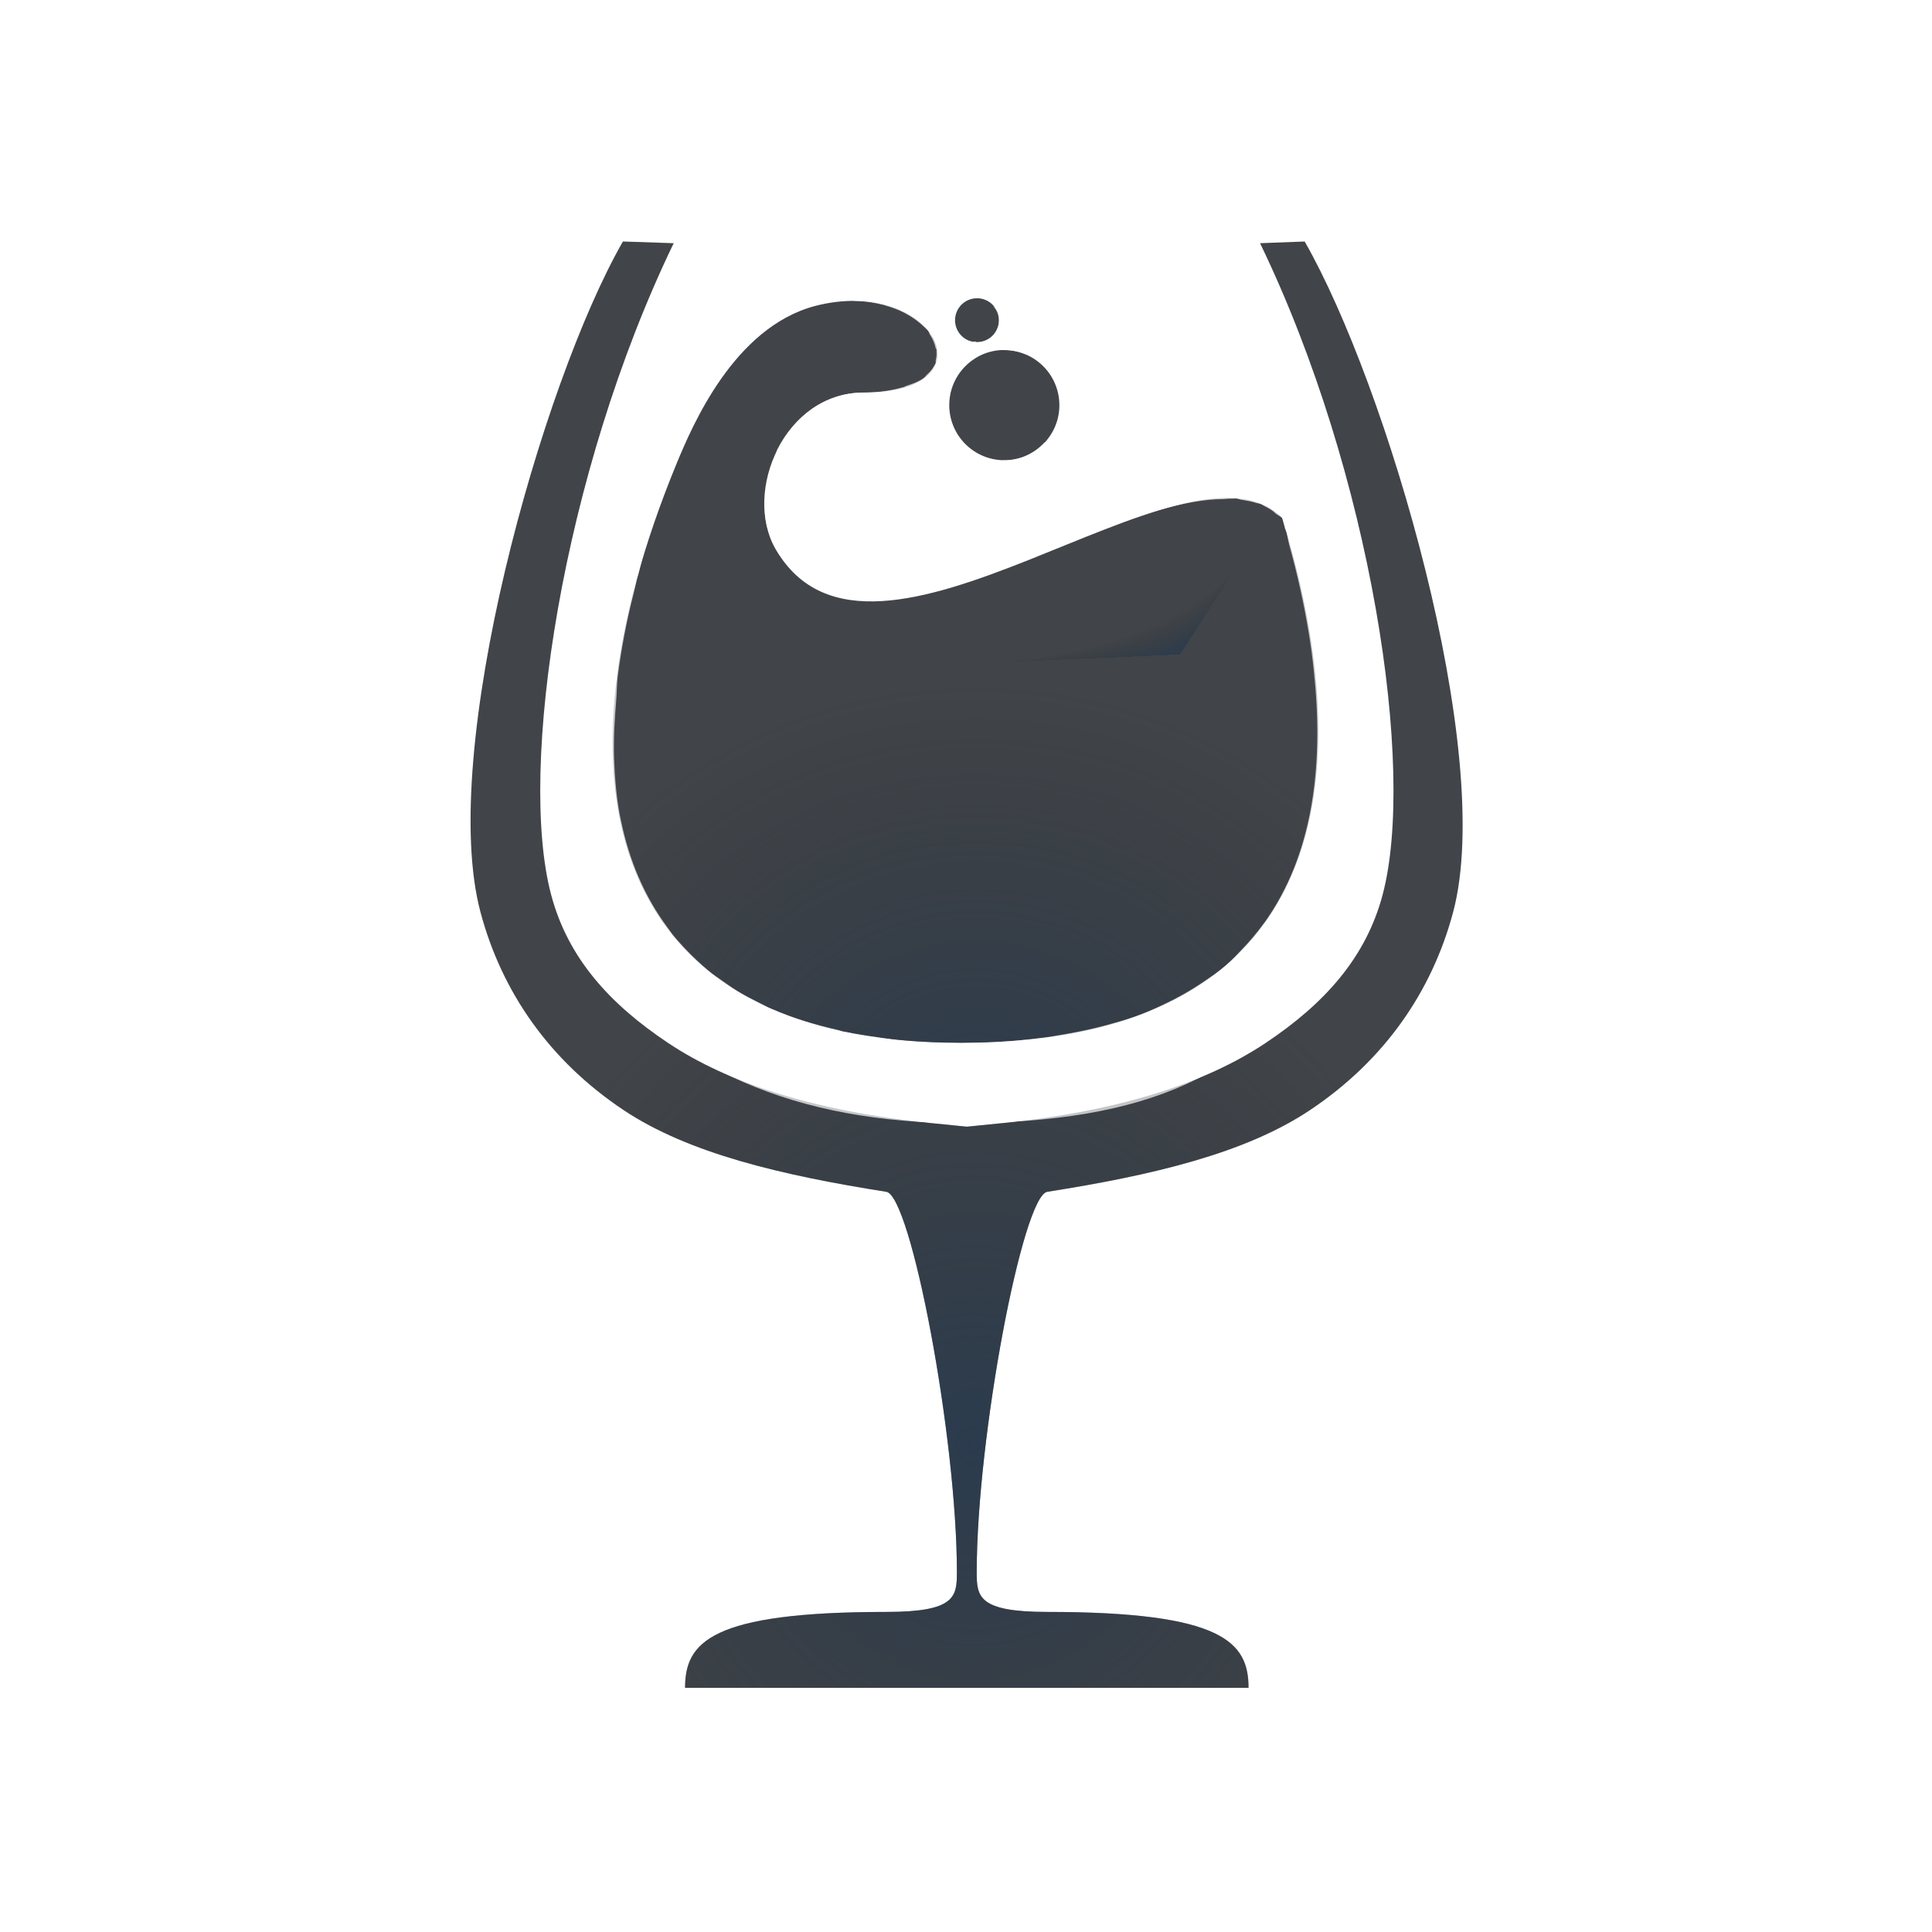
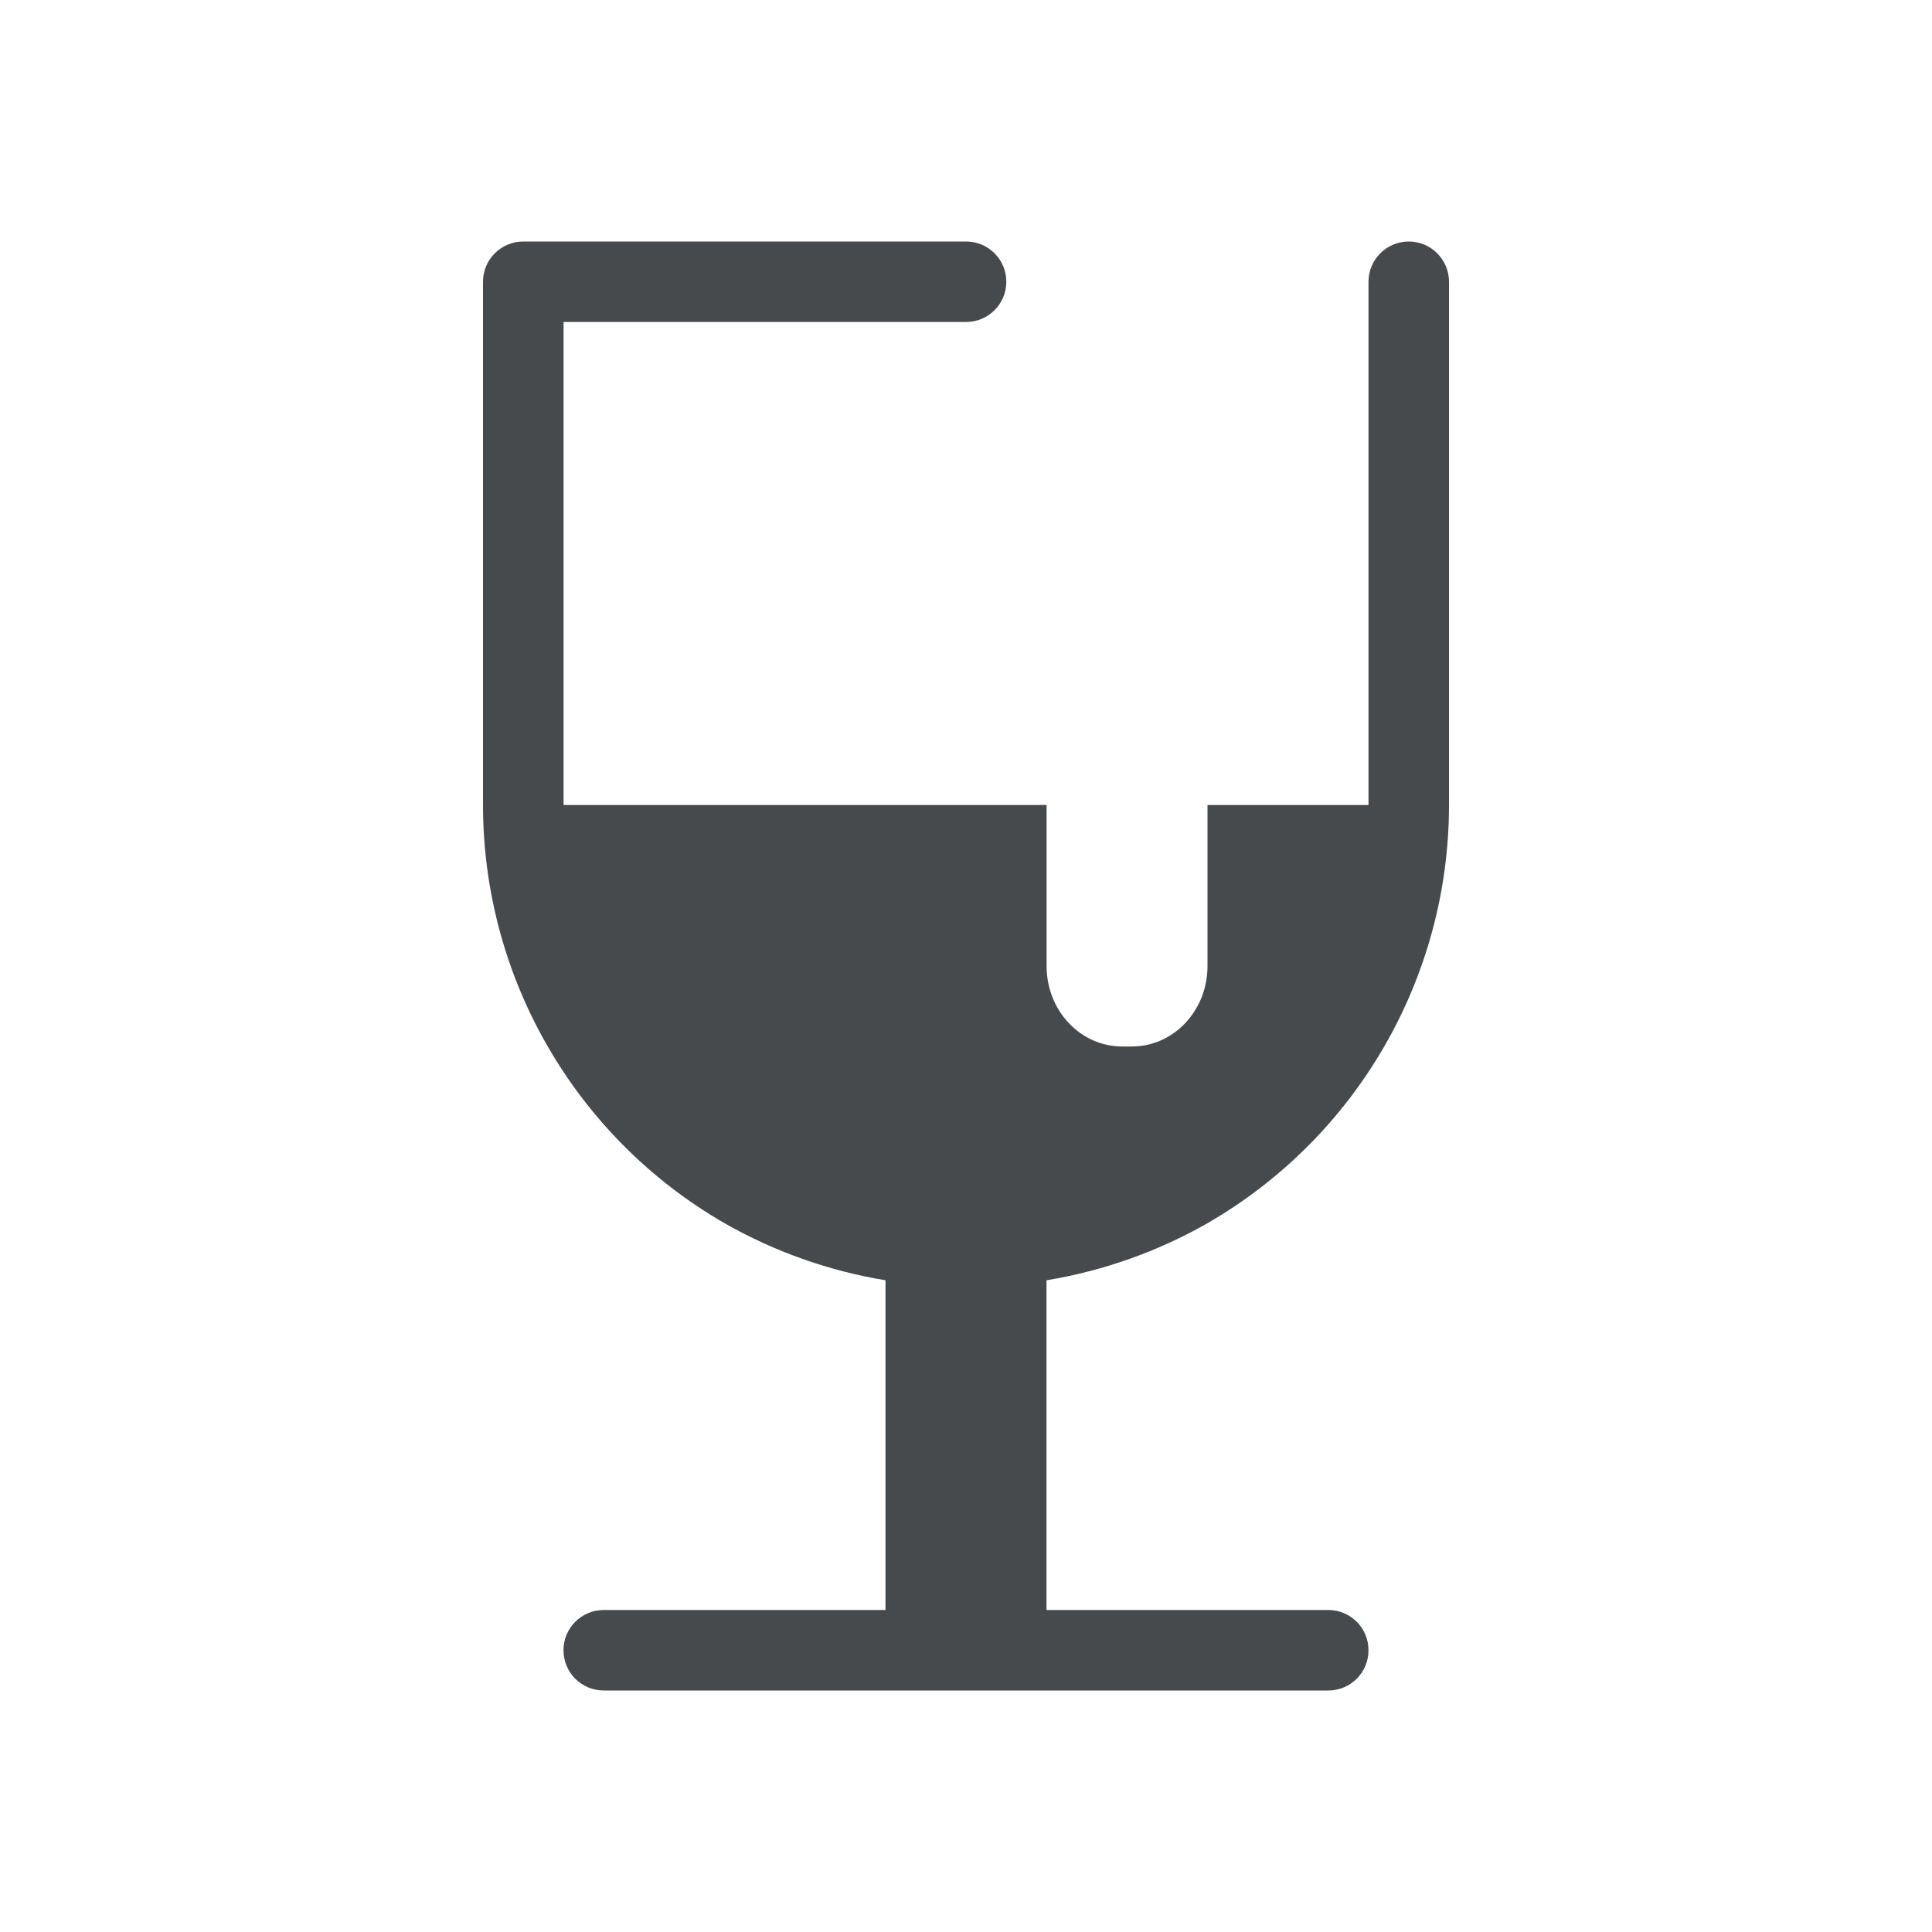
- <svg xmlns="http://www.w3.org/2000/svg" xmlns:xlink="http://www.w3.org/1999/xlink" width="24" height="24" version="1.1">
+ <svg xmlns="http://www.w3.org/2000/svg" width="24" height="24" version="1.1">
  <defs>
-     <radialGradient id="b" cx="5.737" cy="6.822" r="7.156" gradientTransform="matrix(1.9441,0,0,2.1703,-7.3629,-12.565)" gradientUnits="userSpaceOnUse">
-       <stop stop-color="#ffffff" stop-opacity=".749" offset="0" />
-       <stop stop-color="#ffffff" stop-opacity=".605" offset="1" />
-     </radialGradient>
-     <radialGradient id="a" cx="290.93" cy="-99.205" r="7.254" gradientTransform="matrix(1.4907,0,0,1.4427,-3762.2,2013.7)" gradientUnits="userSpaceOnUse">
-       <stop stop-color="#213851" stop-opacity=".906" offset="0" />
-       <stop stop-color="#27303a" stop-opacity="0" offset="1" />
-     </radialGradient>
-     <radialGradient id="c" cx="-3356.1" cy="1869.9" r="4.252" gradientTransform="matrix(1.4237 0 0 1.2974 4790.2 -2412)" gradientUnits="userSpaceOnUse" xlink:href="#a" />
-     <radialGradient id="f" cx="6.917" cy="-1.29" r="4.252" fx="10.29" fy="2.416" gradientTransform="matrix(.98298 .045513 -.022273 .48106 4.6 6.5)" gradientUnits="userSpaceOnUse" xlink:href="#a" />
-     <radialGradient id="e" cx="8.095" cy="13.492" r="6.154" gradientTransform="matrix(1,0,0,1.0941,4,3.2)" gradientUnits="userSpaceOnUse" xlink:href="#a" />
-     <radialGradient id="d" cx="7.068" cy="8.087" r="7.156" gradientTransform="matrix(1.9441,0,0,2.1703,-3.3629,-8.565)" gradientUnits="userSpaceOnUse" xlink:href="#b" />
-     <radialGradient id="g" cx="5.737" cy="6.822" r="7.156" gradientTransform="matrix(1.9441,0,0,2.1703,-3.3629,-8.565)" gradientUnits="userSpaceOnUse" xlink:href="#b" />
+     <style id="current-color-scheme" type="text/css">.ColorScheme-Text {color:#090d11;}
+ 			.ColorScheme-Background{color:#ffffff;}</style>
  </defs>
-   <path d="m7.497 2c-1.188 2.39-3.215 7.628-2.474 10.008 0.882 2.83 3.076 3.343 5.617 3.752 0.148-0.199 0.674 3.836 0.691 3.897-1.016 0.01-2.02 0.275-2.607 0.551-1.054 0.616-1.225 0.642-1.225 1.768h9c0.118-1.24-0.382-1.22-1.256-1.926-0.587-0.276-1.75-0.415-2.766-0.424 0.017-0.061 0.762-3.841 0.754-3.834 2.792-0.469 4.894-1.044 5.744-3.656 0.821-2.522-1.075-7.665-2.458-10.135l-0.536-0.002c1.012 1.764 2.588 7.357 2.058 9.342-0.265 0.993-0.86 1.847-1.779 2.459-0.808 0.538-1.959 0.808-3.262 1.014-0.305 0.048-0.877 3.037-0.877 4.729 0 0.303 0.023 0.49 0.877 0.49 2.187 0 2.5 0.379 2.5 0.943h-7c0-0.564 0.314-0.943 2.5-0.943 0.854 0 0.877-0.187 0.877-0.49 0-1.692-0.572-4.681-0.877-4.729-1.08-0.17-2.042-0.394-2.805-0.77l-0.457-0.244c-0.919-0.613-1.514-1.466-1.779-2.459-0.53-1.985 1.124-7.531 2.137-9.295l0.055 0.002v-0.035z" color="#000000" color-rendering="auto" dominant-baseline="auto" fill="url(#g)" image-rendering="auto" shape-rendering="auto" solid-color="#000000" style="font-feature-settings:normal;font-variant-alternates:normal;font-variant-caps:normal;font-variant-ligatures:normal;font-variant-numeric:normal;font-variant-position:normal;isolation:auto;mix-blend-mode:normal;paint-order:normal;shape-padding:0;text-decoration-color:#000000;text-decoration-line:none;text-decoration-style:solid;text-indent:0;text-orientation:mixed;text-transform:none;white-space:normal" />
-   <path d="m12.137 3.705c-0.151-1e-7 -0.273 0.122-0.273 0.273s0.122 0.273 0.273 0.273 0.273-0.122 0.273-0.273-0.122-0.273-0.273-0.273zm-1.504 0.033c-0.158-0.003-0.33 0.016-0.512 0.064-1.002 0.268-1.518 1.477-1.717 1.959-1.631 3.963-0.893 7.193 3.531 7.193 4.882 0 4.875-3.682 3.992-6.521-1.198-1.198-5.094 2.461-6.291 0.389-0.415-0.719 0.117-1.945 1.09-1.945 1.447 0 1.011-1.12-0.094-1.139zm1.796 0.611c-0.359 0.025-0.637 0.324-0.637 0.684 3.94e-4 0.378 0.307 0.684 0.684 0.684 0.378-3.933e-4 0.684-0.307 0.684-0.684-3.94e-4 -0.378-0.307-0.684-0.684-0.684-0.016-5.482e-4 -0.032-5.482e-4 -0.047 0z" fill="#090d11" fill-opacity=".766" style="paint-order:normal" />
-   <path d="m12.1 3.699c-0.151 0-0.273 0.122-0.273 0.273s0.122 0.273 0.273 0.273c0.004 0 0.007-0.004 0.012-0.004 0.009 0.001 0.016 0.01 0.025 0.01 0.151 0 0.273-0.122 0.273-0.273s-0.122-0.273-0.273-0.273c-0.004 0-0.007 0.004-0.012 0.004-0.009-0.001-0.016-0.01-0.025-0.01zm-1.504 0.033c-0.158 0-0.33 0.016-0.512 0.064-1.002 0.268-1.518 1.477-1.717 1.959-0.213 0.516-0.367 1.02-0.473 1.506-0.865 3.247 0.191 5.693 4.041 5.693 4.882 0 4.875-3.682 3.992-6.521-0.152-0.152-0.347-0.225-0.574-0.242-1.218-0.13-3.412 1.444-4.812 1.256-0.37-0.059-0.684-0.243-0.904-0.625-0.415-0.719 0.117-1.945 1.09-1.945 1.283 0 1.083-0.877 0.252-1.09-5.89e-4 -1.509e-4 -0.001 1.502e-4 -2e-3 0-0.104-0.029-0.221-0.044-0.344-0.049-0.013-5.568e-4 -0.024-0.006-0.037-0.006zm1.785 0.61c-0.359 0.026-0.637 0.324-0.637 0.684 3.83e-4 0.378 0.307 0.684 0.684 0.684 0.002-1.7e-6 0.003 1.41e-5 5e-3 0 0.015 9.551e-4 0.028 0.007 0.042 0.007 0.378-3.932e-4 0.684-0.307 0.684-0.684-3.94e-4 -0.378-0.307-0.684-0.684-0.684-0.003-1.155e-4 -0.007 6.68e-5 -0.01 0-0.013-7.529e-4 -0.024-0.007-0.037-0.007-0.015-5.116e-4 -0.032-5.116e-4 -0.047 0z" fill="url(#f)" fill-opacity=".753" style="paint-order:normal" />
-   <path d="m12.1 3.699c-0.151 0-0.273 0.122-0.273 0.273s0.122 0.273 0.273 0.273c0.004 0 0.007-0.004 0.012-0.004 0.009 0.001 0.016 0.01 0.025 0.01 0.151 0 0.273-0.122 0.273-0.273s-0.122-0.273-0.273-0.273c-0.004 0-0.007 0.004-0.012 0.004-0.009-0.001-0.016-0.01-0.025-0.01zm-1.504 0.033c-0.158 0-0.33 0.016-0.512 0.064-1.002 0.268-1.518 1.477-1.717 1.959-0.213 0.516-0.367 1.02-0.473 1.506-0.865 3.247 0.191 5.693 4.041 5.693 4.882 0 4.875-3.682 3.992-6.521-0.152-0.152-0.347-0.225-0.574-0.242-1.218-0.13-3.412 1.444-4.812 1.256-0.37-0.059-0.684-0.243-0.904-0.625-0.415-0.719 0.117-1.945 1.09-1.945 1.283 0 1.083-0.877 0.252-1.09-5.89e-4 -1.509e-4 -0.001 1.502e-4 -2e-3 0-0.104-0.029-0.221-0.044-0.344-0.049-0.013-5.568e-4 -0.024-0.006-0.037-0.006zm1.785 0.61c-0.359 0.026-0.637 0.324-0.637 0.684 3.83e-4 0.378 0.307 0.684 0.684 0.684 0.002-1.7e-6 0.003 1.41e-5 5e-3 0 0.015 9.551e-4 0.028 0.007 0.042 0.007 0.378-3.932e-4 0.684-0.307 0.684-0.684-3.94e-4 -0.378-0.307-0.684-0.684-0.684-0.003-1.155e-4 -0.007 6.68e-5 -0.01 0-0.013-7.529e-4 -0.024-0.007-0.037-0.007-0.015-5.116e-4 -0.032-5.116e-4 -0.047 0z" fill="url(#c)" fill-opacity=".753" style="paint-order:normal" />
-   <path d="m7.738 3c-1.012 1.764-2.299 6.347-1.769 8.332 0.265 0.993 0.86 1.847 1.779 2.459 0.808 0.538 1.959 0.808 3.262 1.014 0.305 0.048 0.877 3.037 0.877 4.729 0 0.303-0.023 0.49-0.877 0.49-2.187 0-2.5 0.379-2.5 0.943h7c0-0.564-0.314-0.943-2.5-0.943-0.854 0-0.877-0.188-0.877-0.49 0-1.692 0.572-4.681 0.877-4.729 1.302-0.205 2.454-0.475 3.262-1.014 0.919-0.613 1.514-1.466 1.779-2.459 0.53-1.985-0.832-6.568-1.844-8.332l-0.554 0.021c1.387 2.873 1.938 6.534 1.522 8.096-0.208 0.781-0.722 1.352-1.457 1.842-0.736 0.49-1.8 0.844-3.258 0.992l-0.449 0.045-0.449-0.045c-1.458-0.148-2.522-0.502-3.258-0.992-0.736-0.49-1.249-1.061-1.457-1.842-0.417-1.562 0.134-5.222 1.522-8.096z" color="#000000" color-rendering="auto" dominant-baseline="auto" fill="#090d11" fill-opacity=".766" image-rendering="auto" shape-rendering="auto" solid-color="#000000" style="font-feature-settings:normal;font-variant-alternates:normal;font-variant-caps:normal;font-variant-ligatures:normal;font-variant-numeric:normal;font-variant-position:normal;isolation:auto;mix-blend-mode:normal;paint-order:normal;shape-padding:0;text-decoration-color:#000000;text-decoration-line:none;text-decoration-style:solid;text-indent:0;text-orientation:mixed;text-transform:none;white-space:normal" />
-   <path d="m7.738 3c-1.012 1.764-2.299 6.347-1.769 8.332 0.265 0.993 0.86 1.847 1.779 2.459 0.808 0.538 1.959 0.808 3.262 1.014 0.305 0.048 0.877 3.037 0.877 4.729 0 0.303-0.023 0.49-0.877 0.49-2.187 0-2.5 0.379-2.5 0.943h7c0-0.564-0.314-0.943-2.5-0.943-0.854 0-0.877-0.188-0.877-0.49 0-1.692 0.572-4.681 0.877-4.729 1.302-0.205 2.454-0.475 3.262-1.014 0.919-0.613 1.514-1.466 1.779-2.459 0.53-1.985-0.832-6.568-1.844-8.332l-0.554 0.021c1.387 2.873 1.938 6.534 1.522 8.096-0.208 0.781-0.722 1.352-1.457 1.842-0.736 0.49-1.8 0.844-3.258 0.992l-0.449 0.045-0.449-0.045c-1.458-0.148-2.522-0.502-3.258-0.992-0.736-0.49-1.249-1.061-1.457-1.842-0.417-1.562 0.134-5.222 1.522-8.096z" color="#000000" color-rendering="auto" dominant-baseline="auto" fill="url(#e)" fill-opacity=".766" image-rendering="auto" shape-rendering="auto" solid-color="#000000" style="font-feature-settings:normal;font-variant-alternates:normal;font-variant-caps:normal;font-variant-ligatures:normal;font-variant-numeric:normal;font-variant-position:normal;isolation:auto;mix-blend-mode:normal;paint-order:normal;shape-padding:0;text-decoration-color:#000000;text-decoration-line:none;text-decoration-style:solid;text-indent:0;text-orientation:mixed;text-transform:none;white-space:normal" />
-   <path d="m11.305 3.504c-0.158-0.005-0.328 0.001-0.512 0.023-0.277 0.033-0.545 0.156-0.809 0.309 0.034-0.012 0.064-0.03 0.1-0.039 0.182-0.048 0.354-0.064 0.512-0.064 0.013 2.3e-4 0.024 0.005 0.037 0.006 0.123 0.002 0.235 0.022 0.34 0.049 0.001 3.224e-4 0.003-3.261e-4 0.004 0 0.008 0.002 0.015 0.006 0.023 0.008 0.086 0.024 0.164 0.054 0.234 0.09 0.019 0.01 0.036 0.021 0.055 0.031 0.058 0.034 0.109 0.071 0.154 0.111 0.014 0.013 0.028 0.024 0.041 0.037 0.014 0.015 0.033 0.028 0.045 0.043 0.012 0.015 0.012 0.031 0.021 0.047 0.037 0.054 0.059 0.11 0.072 0.166 0.002 0.009 0.01 0.017 0.012 0.025 9.02e-4 0.006-0.003 0.012-2e-3 0.018 0.004 0.038 2.2e-4 0.073-0.008 0.109-0.003 0.012 0.002 0.025-2e-3 0.037-0.004 0.011-0.011 0.021-0.016 0.031-9.2e-4 0.002-0.003 0.004-0.004 0.006-0.02 0.04-0.054 0.076-0.092 0.111-8e-3 0.007-0.011 0.016-0.02 0.023-0.01 0.008-0.018 0.017-0.029 0.025-0.003 0.002-0.009 0.004-0.012 0.006-0.051 0.034-0.12 0.058-0.193 0.082-0.011 0.004-0.017 0.01-0.029 0.014-0.003 7.827e-4 -0.007 0.001-0.01 0.002-0.133 0.038-0.288 0.066-0.492 0.066-0.122 0-0.237 0.02-0.344 0.055-0.107 0.035-0.207 0.085-0.297 0.148-0.18 0.126-0.325 0.302-0.426 0.5-0.013 0.025-0.018 0.054-0.029 0.08 0.185-0.493 0.909-0.494 1.355-0.525 0.338-0.024 0.458-0.013 0.768-0.057-0.001-0.018-0.01-0.033-0.01-0.051-5.12e-4 -0.36 0.277-0.66 0.637-0.686 0.015-5.116e-4 0.032-5.116e-4 0.047 0 0.013 1e-5 0.026 0.007 0.039 0.008 0.003 6.57e-5 0.007-1.096e-4 0.01 0 0.094 9.51e-5 0.182 0.019 0.264 0.053 0.086-0.321-0.108-0.393-0.402-0.6 0.042 0.048 0.072 0.107 0.072 0.176 0 0.151-0.122 0.273-0.273 0.273-0.01 0-0.016-0.009-0.025-0.01-0.004 2.1e-4 -0.007 0.004-0.012 0.004-0.151-1e-7 -0.273-0.122-0.273-0.273s0.122-0.273 0.273-0.273c0.01 0 0.016 0.009 0.025 0.01 0.004-2.1e-4 0.007-0.004 0.012-0.004-0.218-0.108-0.483-0.19-0.832-0.201zm-2.295 1.082c-0.571 0.587-1.063 1.329-1.402 2.041-0.399 0.836-1.108 3.807-0.238 5.234 0.87 1.428 2.578 2.09 4.566 2.09 2.318 0 3.644-0.612 4.43-1.996 0.785-1.384 0.541-4.021 0.027-5.586-0.225-0.685-0.601-1.564-1.934-1.361-0.423 0.064-0.945 0.262-1.488 0.492-0.125 0.133-0.298 0.219-0.494 0.219-0.003-2.3e-6 -0.006-0.001-0.01-0.002-1.446 0.638-2.883 1.305-2.883 0.205 0-0.09 0.014-0.168 0.037-0.238-0.052 0.124-0.086 0.254-0.105 0.385-9.11e-5 6.16e-4 9.05e-5 0.001 0 0.002-0.003 0.02-0.006 0.04-0.008 0.061-0.014 0.136-0.012 0.272 0.018 0.4 0.023 0.103 0.059 0.201 0.111 0.291 0.061 0.106 0.132 0.188 0.207 0.266 0.058 0.057 0.119 0.109 0.186 0.15 0.006 0.004 0.012 0.008 0.018 0.012 0.343 0.208 0.79 0.223 1.283 0.143 0.106-0.021 0.211-0.037 0.32-0.066 0.024-0.006 0.048-0.012 0.072-0.018 1.197-0.34 2.559-1.111 3.475-1.109 0.027-5.165e-4 0.057-0.007 0.084-0.006 0.004 1.02e-4 8e-3 -1.289e-4 0.012 0 0.002 1.543e-4 0.005-1.669e-4 0.008 0 0.016 0.001 0.037-0.004 0.053-0.002 0.027 0.002 0.05 0.014 0.076 0.018 0.002 2.795e-4 4e-3 -2.789e-4 0.006 0 0.058 0.009 0.115 0.02 0.168 0.037 0.018 0.006 0.04 0.007 0.057 0.014 0.012 0.005 0.022 0.012 0.033 0.018 0.003 0.002 0.006 0.004 0.01 0.006 0.051 0.026 0.101 0.052 0.141 0.094 0.027 0.021 0.059 0.032 0.084 0.057 0.014 0.045 0.022 0.093 0.035 0.139 2.72e-4 4.934e-4 -2.88e-4 0.001 0 0.002 0.004 0.006 0.009 0.01 0.012 0.018 0.012 0.037 0.021 0.107 0.033 0.152 8.97e-4 0.003 0.001 0.007 2e-3 0.01 0.102 0.364 0.184 0.733 0.246 1.109 0.026 0.155 0.046 0.308 0.062 0.463 0.121 1.114 0.008 2.207-0.559 3.053-0.018 0.029-0.039 0.056-0.059 0.084-5.31e-4 7.38e-4 -0.001 0.001-2e-3 2e-3 -0.085 0.117-0.178 0.228-0.281 0.334-0.062 0.066-0.123 0.132-0.193 0.193-0.089 0.077-0.193 0.144-0.295 0.213-0.144 0.097-0.301 0.186-0.471 0.266-0.001 6.44e-4 -0.003 0.001-0.004 2e-3 -0.003 0.001-0.005 0.003-0.008 0.004-0.111 0.052-0.223 0.102-0.346 0.146-0.112 0.04-0.233 0.074-0.355 0.107-0.153 0.042-0.317 0.077-0.486 0.107-0.007 0.001-0.014 0.003-0.021 0.004-0.102 0.017-0.199 0.036-0.307 0.049-2e-3 2.47e-4 -0.004-2.46e-4 -0.006 0-0.307 0.038-0.632 0.064-0.99 0.064-0.241 0-0.47-0.009-0.689-0.027-0.003-2.18e-4 -0.005 2.21e-4 -0.008 0-0.115-0.01-0.221-0.029-0.33-0.045-0.13-0.018-0.259-0.038-0.381-0.062-0.017-0.004-0.036-0.004-0.053-0.008-0.022-0.005-0.039-0.015-0.061-0.02-0.294-0.067-0.568-0.15-0.812-0.256-0.009-0.004-0.019-6e-3 -0.027-0.01-0.053-0.023-0.1-0.051-0.15-0.076-0.084-0.042-0.168-0.084-0.246-0.131-0.071-0.042-0.136-0.089-0.201-0.135-0.055-0.039-0.111-0.076-0.162-0.117-0.058-0.047-0.112-0.097-0.166-0.147-0.052-0.048-0.101-0.098-0.148-0.148-0.049-0.053-0.098-0.106-0.143-0.162-0.023-0.029-0.044-0.06-0.066-0.09-0.287-0.385-0.479-0.834-0.582-1.34-0.005-0.022-0.009-0.044-0.014-0.066-0.042-0.228-0.062-0.469-0.07-0.717-0.007-0.227 0.007-0.465 0.027-0.707 0.009-0.102 0.006-0.197 0.02-0.301 0.043-0.333 0.108-0.678 0.199-1.033 0.008-0.032 0.016-0.064 0.023-0.096 0.004-0.017 0.007-0.035 0.012-0.053v-0.002c0.006-0.024 0.015-0.048 0.021-0.072 0.104-0.447 0.245-0.907 0.439-1.379 0.109-0.264 0.316-0.744 0.643-1.17z" color="#000000" color-rendering="auto" dominant-baseline="auto" fill="url(#d)" image-rendering="auto" shape-rendering="auto" solid-color="#000000" style="font-feature-settings:normal;font-variant-alternates:normal;font-variant-caps:normal;font-variant-ligatures:normal;font-variant-numeric:normal;font-variant-position:normal;isolation:auto;mix-blend-mode:normal;paint-order:normal;shape-padding:0;text-decoration-color:#000000;text-decoration-line:none;text-decoration-style:solid;text-indent:0;text-orientation:mixed;text-transform:none;white-space:normal" />
+   <path class="ColorScheme-Background" d="m5.5 2c-0.276 0-0.5 0.224-0.5 0.5v7.5c-1.153e-4 2.501 1.334 4.812 3.5 6.062 0.474 0.269 0.977 0.482 1.5 0.635v2.803c0 0.276 0.224 0.5 0.5 0.5s0.5-0.224 0.5-0.5v-3.588c-0.117-0.025-0.233-0.054-0.348-0.086-0.174-0.039-0.346-0.085-0.516-0.139-0.114-0.037-0.228-0.077-0.34-0.121-0.274-0.104-0.541-0.228-0.797-0.371-0.279-0.163-0.544-0.349-0.793-0.555-0.088-0.077-0.173-0.156-0.256-0.238-0.16-0.143-0.312-0.295-0.455-0.455-0.078-0.092-0.154-0.187-0.227-0.283-0.128-0.164-0.247-0.334-0.357-0.51-0.065-0.105-0.127-0.213-0.186-0.322-0.096-0.18-0.183-0.365-0.26-0.555-0.051-0.12-0.099-0.242-0.143-0.365-0.068-0.21-0.125-0.423-0.17-0.639-0.025-0.096-0.048-0.193-0.068-0.291-0.056-0.325-0.084-0.653-0.086-0.982v-7.5c0-0.276-0.224-0.5-0.5-0.5zm6.5 0c-0.276 0-0.5 0.224-0.5 0.5s0.224 0.5 0.5 0.5h1v6h-5.5c-0.277 0-0.5 0.223-0.5 0.5s0.223 0.5 0.5 0.5h5.5v2c0 0.554 0.419 1 0.941 1h0.117c0.522 0 0.941-0.446 0.941-1v-2h1.5c0.277 0 0.5-0.223 0.5-0.5s-0.223-0.5-0.5-0.5h-1.5v-6h3v7c-0.002 0.329-0.03 0.658-0.086 0.982-0.02 0.098-0.043 0.195-0.068 0.291-0.045 0.216-0.102 0.429-0.17 0.639-0.044 0.123-0.091 0.245-0.143 0.365-0.077 0.189-0.164 0.374-0.26 0.555-0.059 0.109-0.12 0.217-0.186 0.322-0.11 0.176-0.23 0.346-0.357 0.51-0.073 0.097-0.148 0.191-0.227 0.283-0.143 0.16-0.295 0.312-0.455 0.455-0.083 0.082-0.168 0.161-0.256 0.238-0.249 0.206-0.514 0.391-0.793 0.555-0.256 0.143-0.523 0.267-0.797 0.371-0.112 0.044-0.225 0.084-0.34 0.121-0.17 0.054-0.342 0.1-0.516 0.139-0.115 0.032-0.231 0.061-0.348 0.086v3.588c0 0.276 0.224 0.5 0.5 0.5s0.5-0.224 0.5-0.5v-2.803c0.523-0.152 1.026-0.366 1.5-0.635 2.166-1.25 3.5-3.562 3.5-6.062v-7.5c-2.8e-5 -0.276-0.224-0.5-0.5-0.5zm-5 19c-0.276 0-0.5 0.224-0.5 0.5s0.224 0.5 0.5 0.5h10c0.276 0 0.5-0.224 0.5-0.5s-0.224-0.5-0.5-0.5h-9.5z" style="fill:currentColor;opacity:.5" />
+   <path class="ColorScheme-Text" d="m6.5 3c-0.276 2.76e-5 -0.5 0.224-0.5 0.5v6.5c3.001e-4 2.143 1.144 4.124 3 5.195 0.619 0.353 1.296 0.593 2 0.709v4.096h-3.5c-0.277 0-0.5 0.223-0.5 0.5s0.223 0.5 0.5 0.5h9c0.277 0 0.5-0.223 0.5-0.5s-0.223-0.5-0.5-0.5h-3.5v-4.096c0.703-0.116 1.381-0.356 2-0.709 1.856-1.072 3-3.052 3-5.195v-6.5c0-0.276-0.224-0.5-0.5-0.5s-0.5 0.224-0.5 0.5v6.5h-2v2c0 0.554-0.419 1-0.941 1h-0.117c-0.522 0-0.941-0.446-0.941-1v-2h-6v-6h5c0.276 0 0.5-0.224 0.5-0.5s-0.224-0.5-0.5-0.5z" style="fill:currentColor;opacity:.75" />
</svg>
